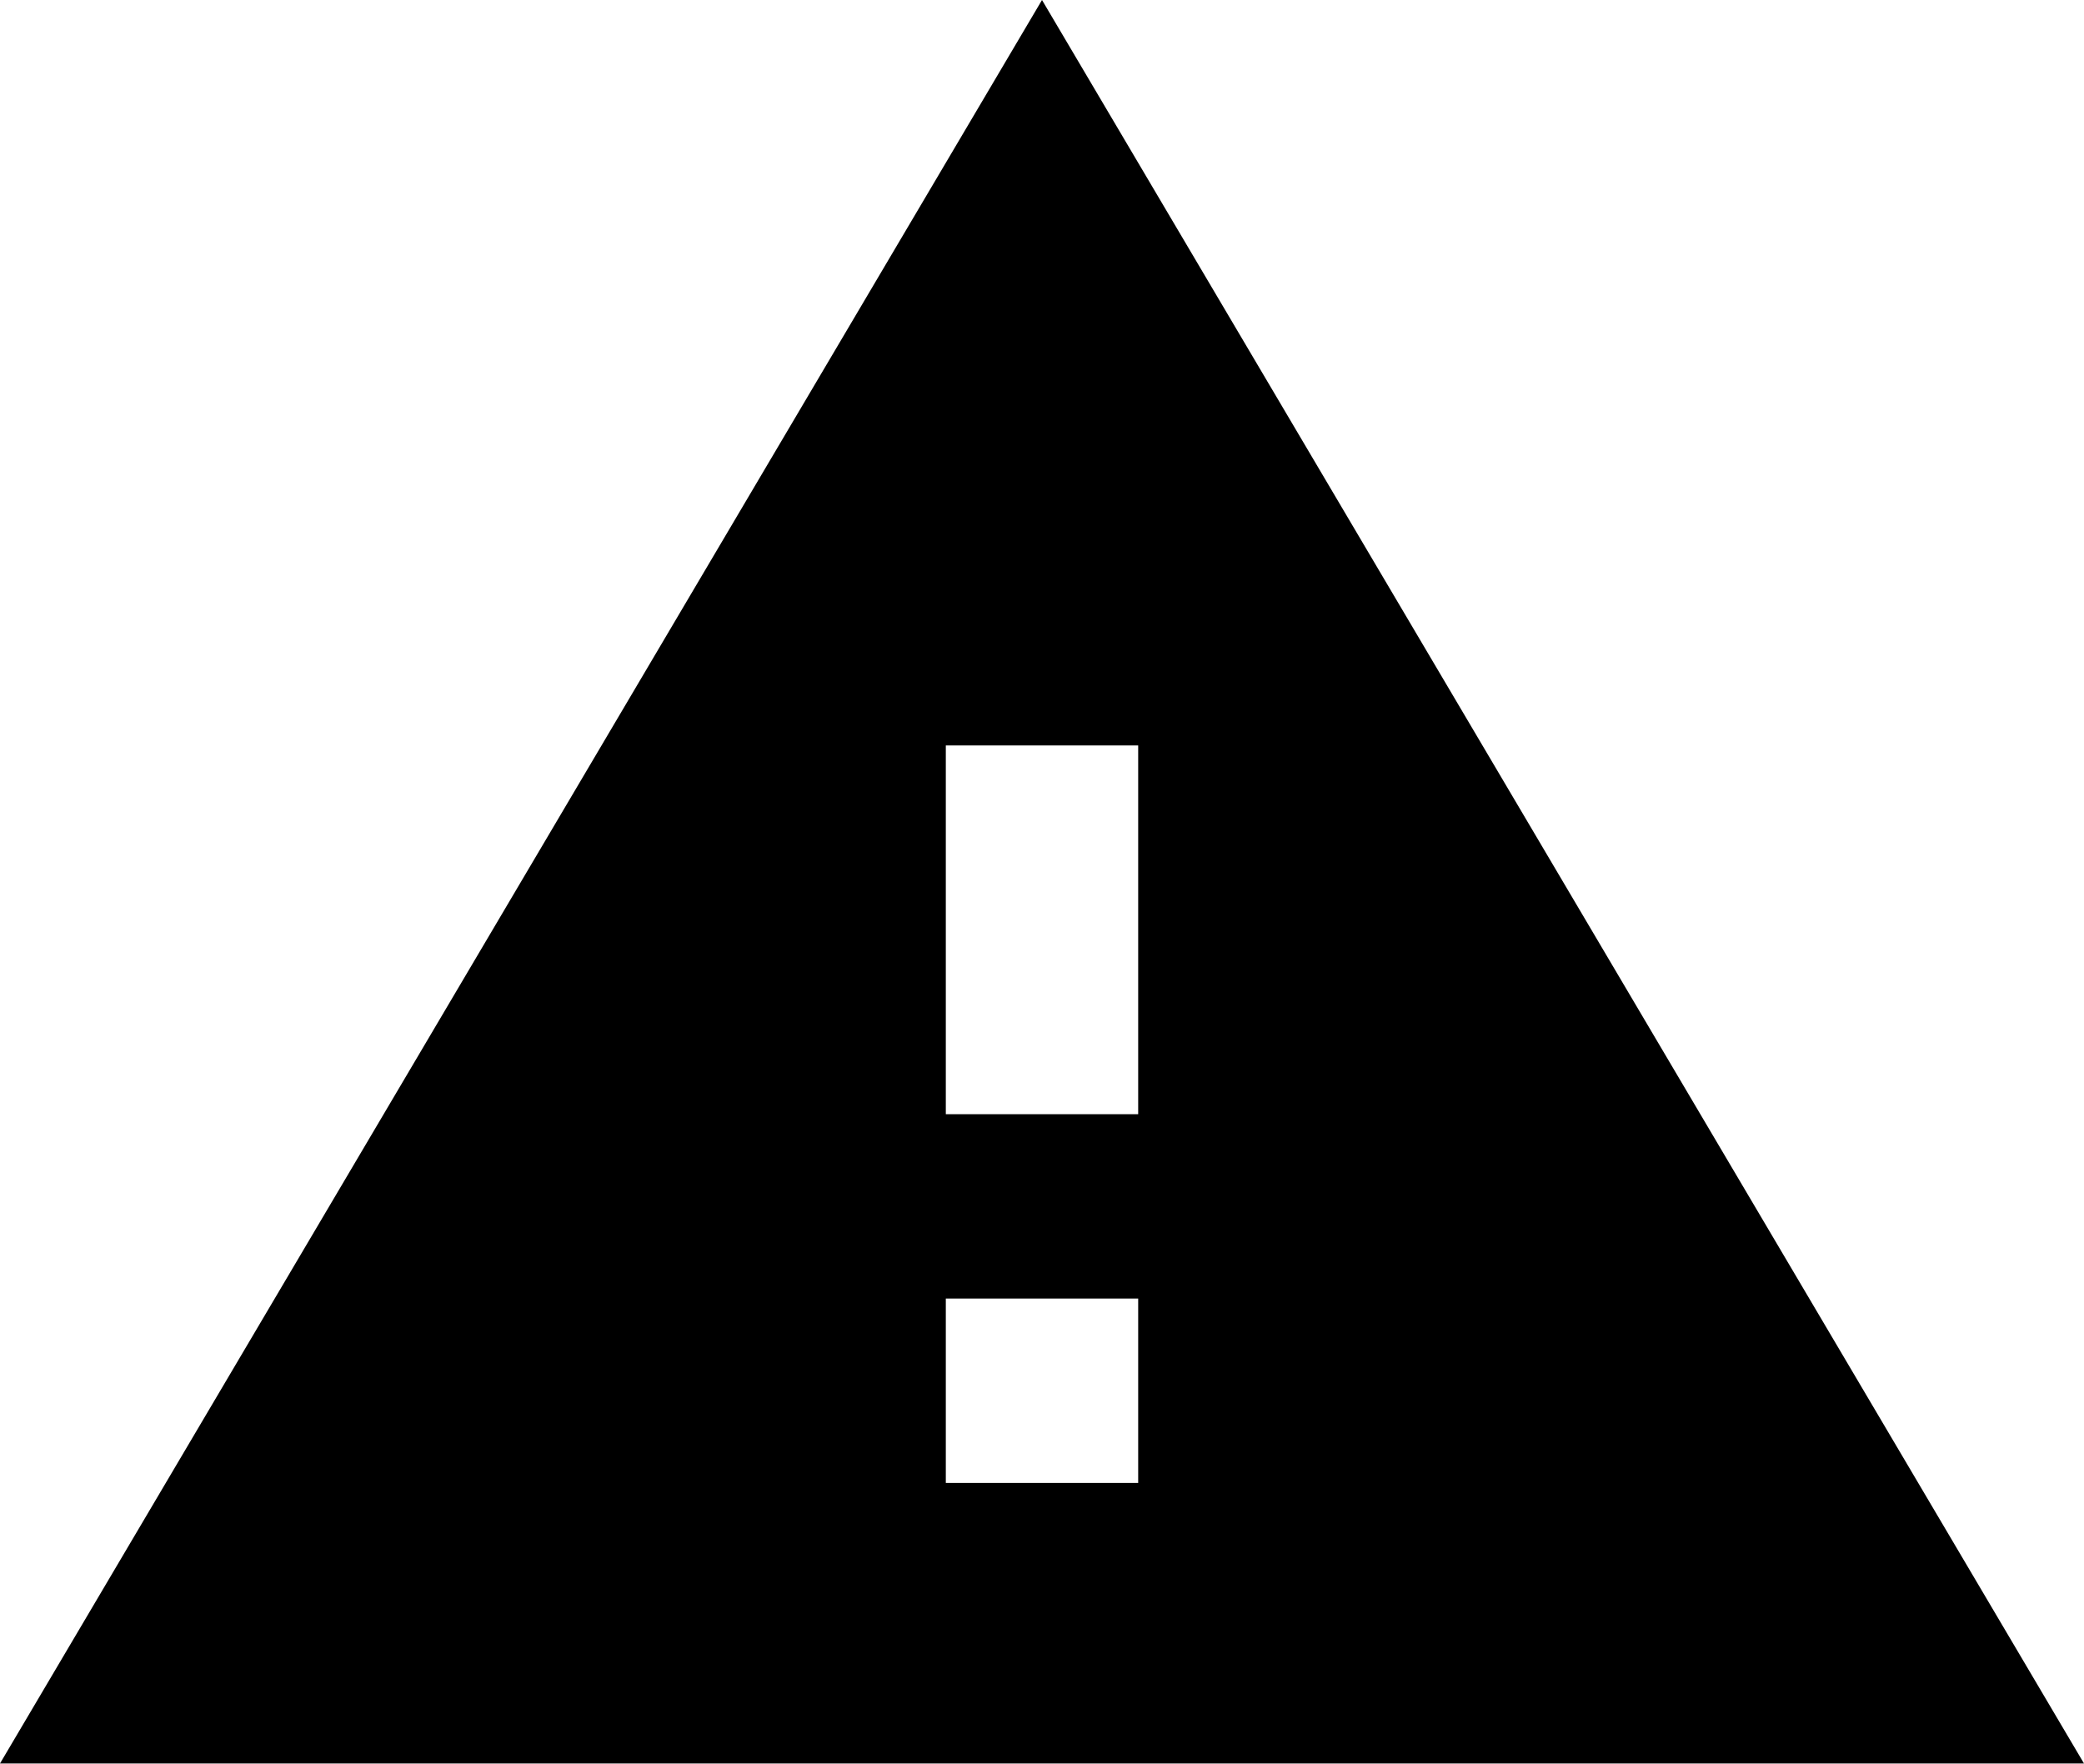
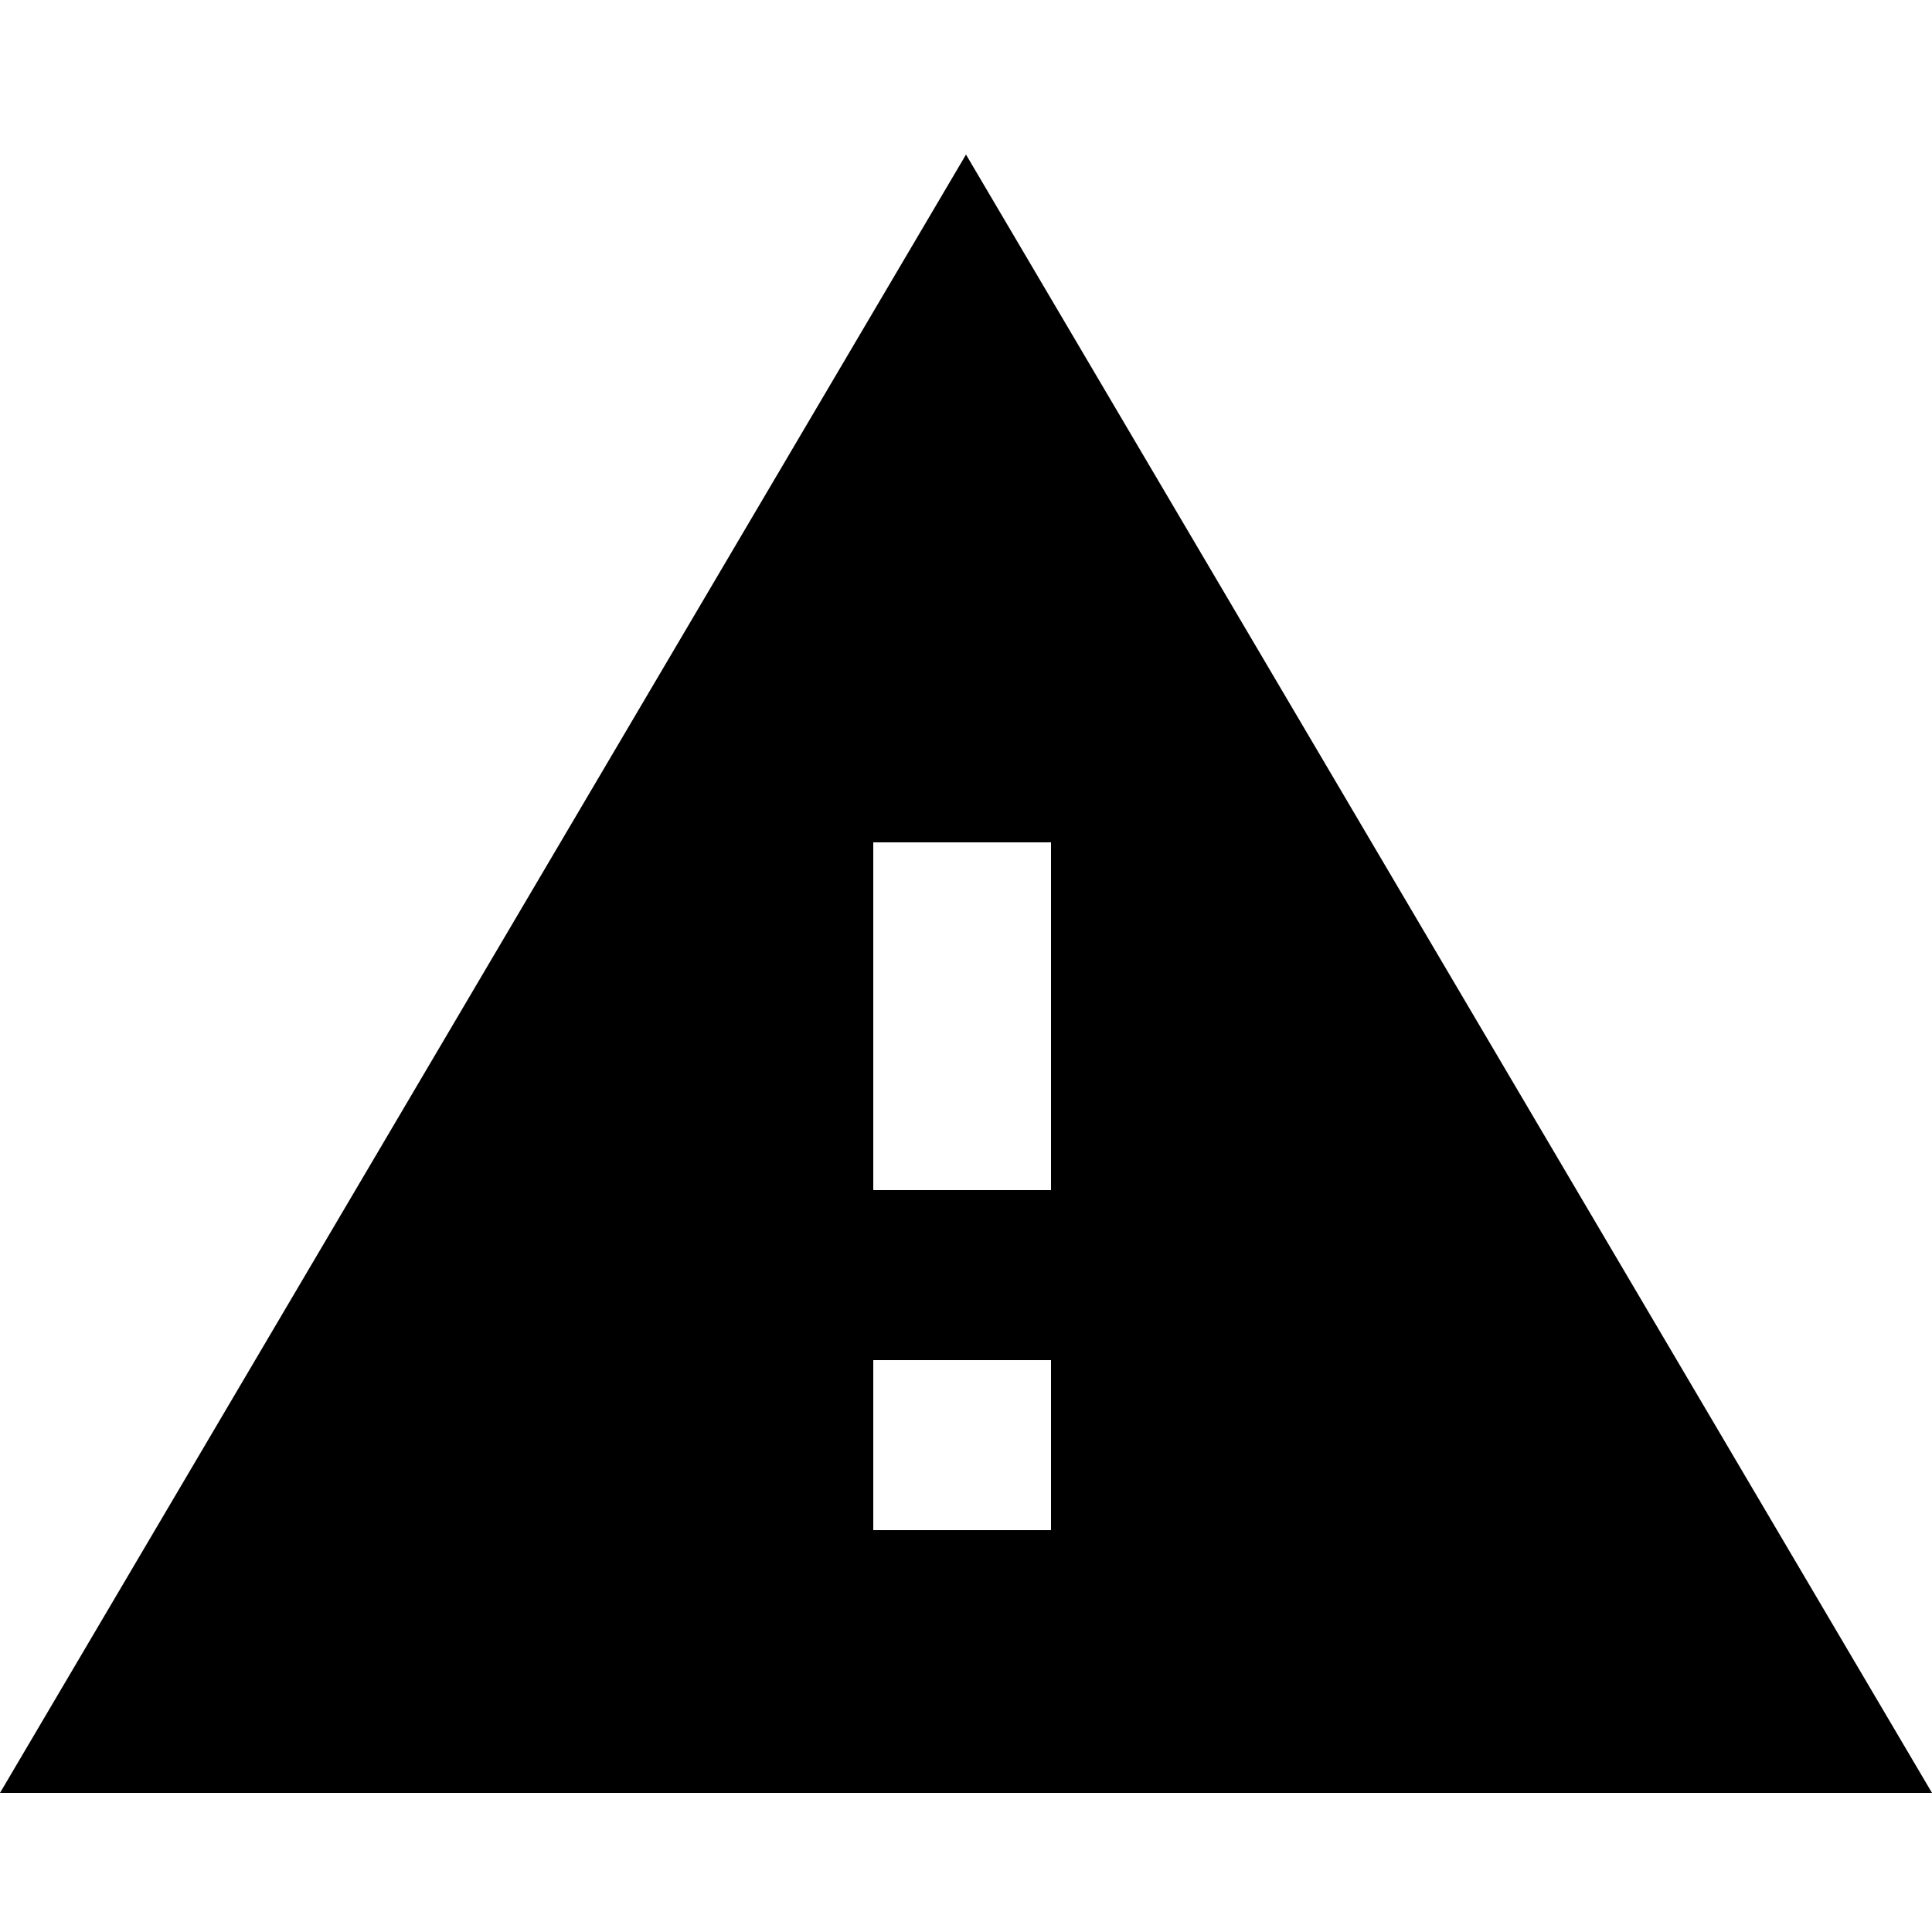
- <svg xmlns="http://www.w3.org/2000/svg" viewBox="0 0 26 22" height="22" width="26">
-   <path d="M14.2,13.9h-2.4V9.3h2.4V13.9z M14.2,18.5h-2.4v-2.3h2.4V18.5z M0,22h26L13,0L0,22z" />
+ <svg xmlns="http://www.w3.org/2000/svg" viewBox="0 0 25 25" height="25" width="25">
+   <path d="M13.6,15.4h-2.3v-4.5h2.3V15.4z M13.6,19.8h-2.3v-2.2h2.3V19.8z M0,23.2h25L12.5,2L0,23.2z" />
</svg>
